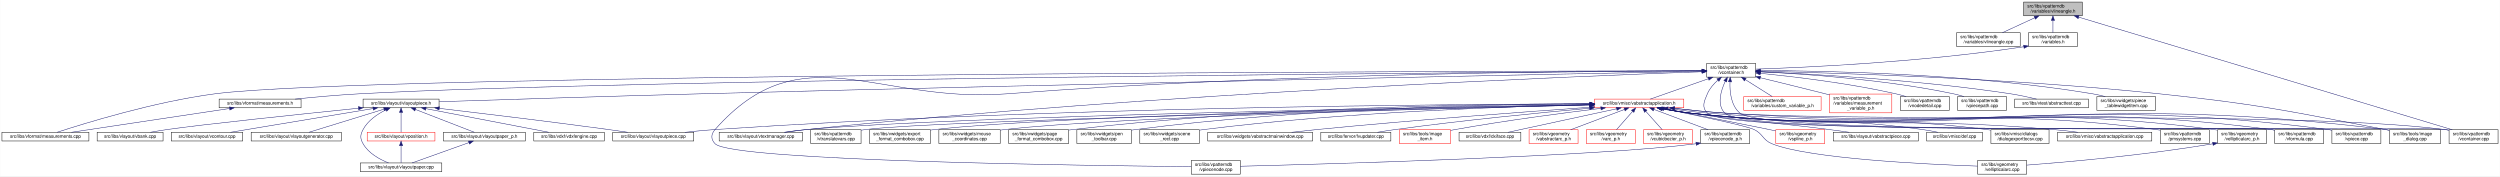
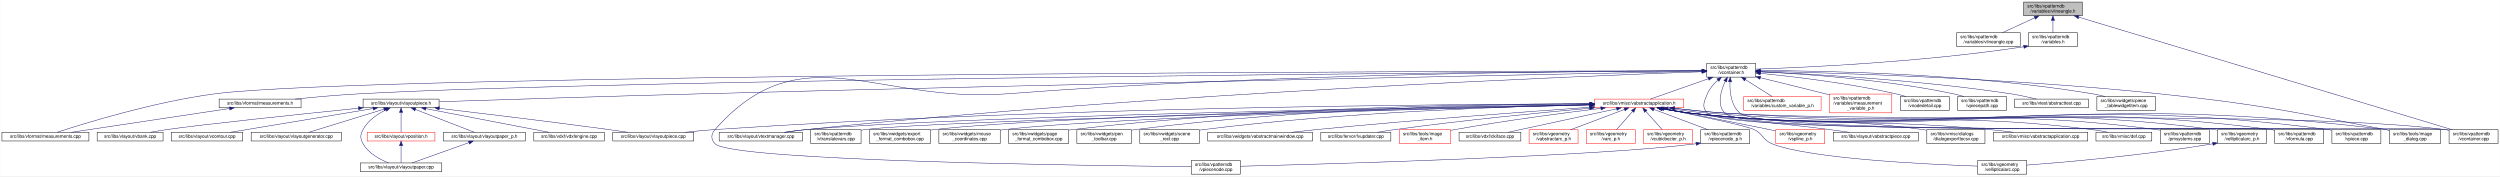
<svg xmlns="http://www.w3.org/2000/svg" xmlns:xlink="http://www.w3.org/1999/xlink" width="5462pt" height="385pt" viewBox="0.00 0.00 5461.50 385.00">
  <g id="graph0" class="graph" transform="scale(1 1) rotate(0) translate(4 381)">
    <polygon fill="white" stroke="transparent" points="-4,4 -4,-381 5457.5,-381 5457.5,4 -4,4" />
    <g id="node1" class="node">
      <g id="a_node1">
        <a xlink:title=" ">
          <polygon fill="#bfbfbf" stroke="black" points="4417,-346.5 4417,-376.5 4545,-376.5 4545,-346.5 4417,-346.5" />
          <text text-anchor="start" x="4425" y="-364.5" font-family="Helvetica,sans-Serif" font-size="10.00">src/libs/vpatterndb</text>
          <text text-anchor="middle" x="4481" y="-353.5" font-family="Helvetica,sans-Serif" font-size="10.00">/variables/vlineangle.h</text>
        </a>
      </g>
    </g>
    <g id="node2" class="node">
      <g id="a_node2">
        <a xlink:href="../../d6/d98/vlineangle_8cpp.html" target="_top" xlink:title=" ">
          <polygon fill="white" stroke="black" points="4270.5,-279.5 4270.5,-309.5 4409.5,-309.5 4409.5,-279.5 4270.5,-279.5" />
          <text text-anchor="start" x="4278.5" y="-297.5" font-family="Helvetica,sans-Serif" font-size="10.00">src/libs/vpatterndb</text>
          <text text-anchor="middle" x="4340" y="-286.5" font-family="Helvetica,sans-Serif" font-size="10.00">/variables/vlineangle.cpp</text>
        </a>
      </g>
    </g>
    <g id="edge1" class="edge">
      <path fill="none" stroke="midnightblue" d="M4441.15,-342.13C4418.75,-331.8 4391.22,-319.11 4370.54,-309.58" />
      <polygon fill="midnightblue" stroke="midnightblue" points="4439.86,-345.39 4450.41,-346.4 4442.79,-339.03 4439.86,-345.39" />
    </g>
    <g id="node3" class="node">
      <g id="a_node3">
        <a xlink:href="../../de/dca/variables_8h.html" target="_top" xlink:title=" ">
          <polygon fill="white" stroke="black" points="4427.5,-279.5 4427.5,-309.5 4534.5,-309.5 4534.5,-279.5 4427.5,-279.5" />
          <text text-anchor="start" x="4435.5" y="-297.5" font-family="Helvetica,sans-Serif" font-size="10.00">src/libs/vpatterndb</text>
          <text text-anchor="middle" x="4481" y="-286.5" font-family="Helvetica,sans-Serif" font-size="10.00">/variables.h</text>
        </a>
      </g>
    </g>
    <g id="edge2" class="edge">
      <path fill="none" stroke="midnightblue" d="M4481,-336.11C4481,-327.15 4481,-317.32 4481,-309.58" />
      <polygon fill="midnightblue" stroke="midnightblue" points="4477.5,-336.4 4481,-346.4 4484.5,-336.4 4477.5,-336.4" />
    </g>
    <g id="node34" class="node">
      <g id="a_node34">
        <a xlink:href="../../d6/d46/vcontainer_8cpp.html" target="_top" xlink:title=" ">
          <polygon fill="white" stroke="black" points="5346.5,-67.5 5346.5,-97.5 5453.5,-97.5 5453.5,-67.5 5346.5,-67.5" />
          <text text-anchor="start" x="5354.5" y="-85.5" font-family="Helvetica,sans-Serif" font-size="10.00">src/libs/vpatterndb</text>
          <text text-anchor="middle" x="5400" y="-74.5" font-family="Helvetica,sans-Serif" font-size="10.00">/vcontainer.cpp</text>
        </a>
      </g>
    </g>
    <g id="edge61" class="edge">
      <path fill="none" stroke="midnightblue" d="M4537.14,-343.58C4704.71,-293.07 5199.2,-144.02 5353.48,-97.52" />
      <polygon fill="midnightblue" stroke="midnightblue" points="4536.08,-340.24 4527.52,-346.48 4538.1,-346.94 4536.08,-340.24" />
    </g>
    <g id="node4" class="node">
      <g id="a_node4">
        <a xlink:href="../../d3/df7/vcontainer_8h.html" target="_top" xlink:title=" ">
          <polygon fill="white" stroke="black" points="3724.5,-212.5 3724.5,-242.5 3831.5,-242.5 3831.5,-212.5 3724.5,-212.5" />
          <text text-anchor="start" x="3732.5" y="-230.5" font-family="Helvetica,sans-Serif" font-size="10.00">src/libs/vpatterndb</text>
          <text text-anchor="middle" x="3778" y="-219.5" font-family="Helvetica,sans-Serif" font-size="10.00">/vcontainer.h</text>
        </a>
      </g>
    </g>
    <g id="edge3" class="edge">
      <path fill="none" stroke="midnightblue" d="M4417.12,-278.85C4195.23,-245.09 3940.9,-233.62 3831.92,-230" />
      <polygon fill="midnightblue" stroke="midnightblue" points="4416.91,-282.36 4427.33,-280.42 4417.98,-275.44 4416.91,-282.36" />
    </g>
    <g id="node5" class="node">
      <g id="a_node5">
        <a xlink:href="../../d2/d47/image__dialog_8cpp.html" target="_top" xlink:title=" ">
          <polygon fill="white" stroke="black" points="5216,-67.5 5216,-97.5 5328,-97.5 5328,-67.5 5216,-67.5" />
          <text text-anchor="start" x="5224" y="-85.5" font-family="Helvetica,sans-Serif" font-size="10.00">src/libs/tools/image</text>
          <text text-anchor="middle" x="5272" y="-74.5" font-family="Helvetica,sans-Serif" font-size="10.00">_dialog.cpp</text>
        </a>
      </g>
    </g>
    <g id="edge4" class="edge">
      <path fill="none" stroke="midnightblue" d="M3841.77,-225.32C3993.38,-222.03 4387.12,-210.58 4714,-176 4934.61,-152.66 4989.08,-139.5 5207,-98 5209.84,-97.46 5212.74,-96.89 5215.67,-96.29" />
      <polygon fill="midnightblue" stroke="midnightblue" points="3841.63,-221.83 3831.71,-225.54 3841.78,-228.82 3841.63,-221.83" />
    </g>
    <g id="node6" class="node">
      <g id="a_node6">
        <a xlink:href="../../dc/db7/measurements_8h.html" target="_top" xlink:title=" ">
          <polygon fill="white" stroke="black" points="474.5,-145.5 474.5,-164.5 653.5,-164.5 653.5,-145.5 474.5,-145.5" />
          <text text-anchor="middle" x="564" y="-152.5" font-family="Helvetica,sans-Serif" font-size="10.00">src/libs/vformat/measurements.h</text>
        </a>
      </g>
    </g>
    <g id="edge5" class="edge">
      <path fill="none" stroke="midnightblue" d="M3714.19,-226.08C3335.56,-223.5 1379.93,-208.78 780,-176 733.65,-173.47 681.87,-168.74 640.62,-164.51" />
      <polygon fill="midnightblue" stroke="midnightblue" points="3714.39,-229.58 3724.41,-226.15 3714.44,-222.58 3714.39,-229.58" />
    </g>
    <g id="node7" class="node">
      <g id="a_node7">
        <a xlink:href="../../d9/de3/measurements_8cpp.html" target="_top" xlink:title=" ">
          <polygon fill="white" stroke="black" points="0,-73 0,-92 190,-92 190,-73 0,-73" />
          <text text-anchor="middle" x="95" y="-80" font-family="Helvetica,sans-Serif" font-size="10.00">src/libs/vformat/measurements.cpp</text>
        </a>
      </g>
    </g>
    <g id="edge7" class="edge">
      <path fill="none" stroke="midnightblue" d="M3714.35,-226.41C3283.26,-225.68 798.19,-219.6 465,-176 333.04,-158.73 180.2,-111.56 120.62,-92.08" />
      <polygon fill="midnightblue" stroke="midnightblue" points="3714.44,-229.91 3724.45,-226.43 3714.45,-222.91 3714.44,-229.91" />
    </g>
    <g id="node8" class="node">
      <g id="a_node8">
        <a xlink:href="../../d6/de0/vlayoutpiece_8h.html" target="_top" xlink:title=" ">
          <polygon fill="white" stroke="black" points="789,-145.5 789,-164.5 955,-164.5 955,-145.5 789,-145.5" />
          <text text-anchor="middle" x="872" y="-152.5" font-family="Helvetica,sans-Serif" font-size="10.00">src/libs/vlayout/vlayoutpiece.h</text>
        </a>
      </g>
    </g>
    <g id="edge8" class="edge">
      <path fill="none" stroke="midnightblue" d="M3714.07,-225.26C3446.72,-220.03 2391.94,-198.99 1525,-176 1320.2,-170.57 1079.32,-162.85 955.23,-158.77" />
      <polygon fill="midnightblue" stroke="midnightblue" points="3714.29,-228.76 3724.36,-225.46 3714.43,-221.77 3714.29,-228.76" />
    </g>
    <g id="node17" class="node">
      <g id="a_node17">
        <a xlink:href="../../d8/d70/vtextmanager_8cpp.html" target="_top" xlink:title=" ">
          <polygon fill="white" stroke="black" points="1567,-73 1567,-92 1749,-92 1749,-73 1567,-73" />
          <text text-anchor="middle" x="1658" y="-80" font-family="Helvetica,sans-Serif" font-size="10.00">src/libs/vlayout/vtextmanager.cpp</text>
        </a>
      </g>
    </g>
    <g id="edge19" class="edge">
      <path fill="none" stroke="midnightblue" d="M3714.06,-224.31C3463.68,-215.33 2525.95,-177.97 1758,-98 1742.73,-96.41 1726.22,-94.21 1711.1,-92.01" />
      <polygon fill="midnightblue" stroke="midnightblue" points="3714.3,-227.82 3724.42,-224.68 3714.55,-220.82 3714.3,-227.82" />
    </g>
    <g id="node18" class="node">
      <g id="a_node18">
        <a xlink:href="../../d5/d74/vabstractapplication_8h.html" target="_top" xlink:title=" ">
          <polygon fill="white" stroke="red" points="3479.5,-145.5 3479.5,-164.5 3674.5,-164.5 3674.5,-145.5 3479.5,-145.5" />
          <text text-anchor="middle" x="3577" y="-152.5" font-family="Helvetica,sans-Serif" font-size="10.00">src/libs/vmisc/vabstractapplication.h</text>
        </a>
      </g>
    </g>
    <g id="edge20" class="edge">
      <path fill="none" stroke="midnightblue" d="M3728.14,-209.01C3687.77,-194.85 3632.63,-175.51 3601.33,-164.53" />
      <polygon fill="midnightblue" stroke="midnightblue" points="3727.21,-212.4 3737.81,-212.4 3729.53,-205.79 3727.21,-212.4" />
    </g>
    <g id="node33" class="node">
      <g id="a_node33">
        <a xlink:href="../../db/d11/vformula_8cpp.html" target="_top" xlink:title=" ">
          <polygon fill="white" stroke="black" points="4965.5,-67.5 4965.5,-97.5 5072.5,-97.5 5072.5,-67.5 4965.5,-67.5" />
          <text text-anchor="start" x="4973.5" y="-85.5" font-family="Helvetica,sans-Serif" font-size="10.00">src/libs/vpatterndb</text>
          <text text-anchor="middle" x="5019" y="-74.5" font-family="Helvetica,sans-Serif" font-size="10.00">/vformula.cpp</text>
        </a>
      </g>
    </g>
    <g id="edge53" class="edge">
      <path fill="none" stroke="midnightblue" d="M3748.79,-205.76C3739.73,-197.63 3730.85,-187.48 3726,-176 3718.73,-158.81 3713,-147.39 3726,-134 3773.67,-84.92 4889.15,-106.83 4957,-98 4959.74,-97.64 4962.54,-97.22 4965.35,-96.74" />
      <polygon fill="midnightblue" stroke="midnightblue" points="3746.79,-208.65 3756.7,-212.38 3751.28,-203.28 3746.79,-208.65" />
    </g>
    <g id="edge54" class="edge">
      <path fill="none" stroke="midnightblue" d="M3775.43,-202.21C3774.65,-180.7 3777.52,-150.27 3797,-134 3862.69,-79.14 5252.09,-108.65 5337,-98 5340.01,-97.62 5343.08,-97.16 5346.17,-96.64" />
      <polygon fill="midnightblue" stroke="midnightblue" points="3771.94,-202.48 3776.07,-212.23 3778.92,-202.03 3771.94,-202.48" />
    </g>
    <g id="node35" class="node">
      <g id="a_node35">
        <a xlink:href="../../df/d7a/vpiece_8cpp.html" target="_top" xlink:title=" ">
          <polygon fill="white" stroke="black" points="5090.5,-67.5 5090.5,-97.5 5197.5,-97.5 5197.5,-67.5 5090.5,-67.5" />
          <text text-anchor="start" x="5098.5" y="-85.5" font-family="Helvetica,sans-Serif" font-size="10.00">src/libs/vpatterndb</text>
          <text text-anchor="middle" x="5144" y="-74.5" font-family="Helvetica,sans-Serif" font-size="10.00">/vpiece.cpp</text>
        </a>
      </g>
    </g>
-     <g id="edge56" class="edge">
+     <g id="edge57" class="edge">
      <path fill="none" stroke="midnightblue" d="M3765.06,-203.25C3755.32,-182.3 3746.4,-152.09 3764,-134 3815.08,-81.5 5009.35,-107.39 5082,-98 5084.74,-97.65 5087.54,-97.22 5090.35,-96.75" />
      <polygon fill="midnightblue" stroke="midnightblue" points="3762.04,-205.04 3769.64,-212.42 3768.3,-201.91 3762.04,-205.04" />
    </g>
    <g id="node37" class="node">
      <g id="a_node37">
        <a xlink:href="../../d8/dba/vpiecenode_8cpp.html" target="_top" xlink:title=" ">
          <polygon fill="white" stroke="black" points="2598.5,-0.5 2598.5,-30.5 2705.5,-30.5 2705.5,-0.5 2598.5,-0.5" />
          <text text-anchor="start" x="2606.5" y="-18.5" font-family="Helvetica,sans-Serif" font-size="10.00">src/libs/vpatterndb</text>
          <text text-anchor="middle" x="2652" y="-7.5" font-family="Helvetica,sans-Serif" font-size="10.00">/vpiecenode.cpp</text>
        </a>
      </g>
    </g>
-     <g id="edge57" class="edge">
+     <g id="edge56" class="edge">
      <path fill="none" stroke="midnightblue" d="M3714.12,-226.52C3499.39,-226.15 2784.04,-221.37 2195,-176 1910.62,-154.1 1747.03,-311.59 1558,-98 1548.87,-87.68 1548.48,-76.96 1558,-67 1594.27,-29.01 2383.23,-18.98 2598.28,-16.94" />
      <polygon fill="midnightblue" stroke="midnightblue" points="3714.26,-230.02 3724.26,-226.54 3714.27,-223.02 3714.26,-230.02" />
    </g>
    <g id="node45" class="node">
      <g id="a_node45">
        <a xlink:href="../../d3/d02/custom__variable__p_8h.html" target="_top" xlink:title=" ">
          <polygon fill="white" stroke="red" points="3805.5,-140 3805.5,-170 3974.5,-170 3974.5,-140 3805.5,-140" />
          <text text-anchor="start" x="3813.5" y="-158" font-family="Helvetica,sans-Serif" font-size="10.00">src/libs/vpatterndb</text>
          <text text-anchor="middle" x="3890" y="-147" font-family="Helvetica,sans-Serif" font-size="10.00">/variables/custom_variable_p.h</text>
        </a>
      </g>
    </g>
    <g id="edge51" class="edge">
      <path fill="none" stroke="midnightblue" d="M3809.1,-206.92C3827.69,-195.22 3850.87,-180.63 3867.64,-170.07" />
      <polygon fill="midnightblue" stroke="midnightblue" points="3806.99,-204.11 3800.4,-212.4 3810.72,-210.04 3806.99,-204.11" />
    </g>
    <g id="node46" class="node">
      <g id="a_node46">
        <a xlink:href="../../d7/d8a/measurement__variable__p_8h.html" target="_top" xlink:title=" ">
          <polygon fill="white" stroke="red" points="3993,-134.5 3993,-175.5 4129,-175.5 4129,-134.5 3993,-134.5" />
          <text text-anchor="start" x="4001" y="-163.5" font-family="Helvetica,sans-Serif" font-size="10.00">src/libs/vpatterndb</text>
          <text text-anchor="start" x="4001" y="-152.5" font-family="Helvetica,sans-Serif" font-size="10.00">/variables/measurement</text>
          <text text-anchor="middle" x="4061" y="-141.5" font-family="Helvetica,sans-Serif" font-size="10.00">_variable_p.h</text>
        </a>
      </g>
    </g>
    <g id="edge52" class="edge">
      <path fill="none" stroke="midnightblue" d="M3841.63,-211.14C3882.37,-201.25 3936.34,-188.03 3984,-176 3986.95,-175.26 3989.95,-174.49 3992.99,-173.72" />
      <polygon fill="midnightblue" stroke="midnightblue" points="3840.73,-207.76 3831.83,-213.52 3842.38,-214.56 3840.73,-207.76" />
    </g>
    <g id="node47" class="node">
      <g id="a_node47">
        <a xlink:href="../../d6/d91/vnodedetail_8cpp.html" target="_top" xlink:title=" ">
          <polygon fill="white" stroke="black" points="4147.5,-140 4147.5,-170 4254.5,-170 4254.5,-140 4147.5,-140" />
          <text text-anchor="start" x="4155.5" y="-158" font-family="Helvetica,sans-Serif" font-size="10.00">src/libs/vpatterndb</text>
          <text text-anchor="middle" x="4201" y="-147" font-family="Helvetica,sans-Serif" font-size="10.00">/vnodedetail.cpp</text>
        </a>
      </g>
    </g>
    <g id="edge55" class="edge">
      <path fill="none" stroke="midnightblue" d="M3841.9,-220.81C3914.33,-213.61 4035.64,-199.25 4138,-176 4145.27,-174.35 4152.92,-172.24 4160.27,-170.03" />
      <polygon fill="midnightblue" stroke="midnightblue" points="3841.19,-217.36 3831.57,-221.82 3841.87,-224.33 3841.19,-217.36" />
    </g>
    <g id="node48" class="node">
      <g id="a_node48">
        <a xlink:href="../../da/de1/vpiecepath_8cpp.html" target="_top" xlink:title=" ">
          <polygon fill="white" stroke="black" points="4272.5,-140 4272.5,-170 4379.5,-170 4379.5,-140 4272.5,-140" />
          <text text-anchor="start" x="4280.5" y="-158" font-family="Helvetica,sans-Serif" font-size="10.00">src/libs/vpatterndb</text>
          <text text-anchor="middle" x="4326" y="-147" font-family="Helvetica,sans-Serif" font-size="10.00">/vpiecepath.cpp</text>
        </a>
      </g>
    </g>
    <g id="edge58" class="edge">
      <path fill="none" stroke="midnightblue" d="M3841.94,-224.1C3935.49,-219.64 4114.79,-207.46 4264,-176 4271.41,-174.44 4279.2,-172.32 4286.64,-170.05" />
      <polygon fill="midnightblue" stroke="midnightblue" points="3841.61,-220.61 3831.78,-224.57 3841.93,-227.61 3841.61,-220.61" />
    </g>
    <g id="node49" class="node">
      <g id="a_node49">
        <a xlink:href="../../d1/d3a/abstracttest_8cpp.html" target="_top" xlink:title=" ">
          <polygon fill="white" stroke="black" points="4397.5,-145.5 4397.5,-164.5 4558.5,-164.5 4558.5,-145.5 4397.5,-145.5" />
          <text text-anchor="middle" x="4478" y="-152.5" font-family="Helvetica,sans-Serif" font-size="10.00">src/libs/vtest/abstracttest.cpp</text>
        </a>
      </g>
    </g>
    <g id="edge59" class="edge">
      <path fill="none" stroke="midnightblue" d="M3841.9,-224.13C3953.47,-219.36 4190.81,-206.31 4389,-176 4407.79,-173.13 4428.52,-168.55 4445.24,-164.5" />
      <polygon fill="midnightblue" stroke="midnightblue" points="3841.67,-220.64 3831.82,-224.56 3841.96,-227.64 3841.67,-220.64" />
    </g>
    <g id="node50" class="node">
      <g id="a_node50">
        <a xlink:href="../../da/db4/piece__tablewidgetitem_8cpp.html" target="_top" xlink:title=" ">
          <polygon fill="white" stroke="black" points="4577,-140 4577,-170 4705,-170 4705,-140 4577,-140" />
          <text text-anchor="start" x="4585" y="-158" font-family="Helvetica,sans-Serif" font-size="10.00">src/libs/vwidgets/piece</text>
          <text text-anchor="middle" x="4641" y="-147" font-family="Helvetica,sans-Serif" font-size="10.00">_tablewidgetitem.cpp</text>
        </a>
      </g>
    </g>
    <g id="edge60" class="edge">
      <path fill="none" stroke="midnightblue" d="M3841.76,-226.8C3976.71,-226.49 4300.81,-220.66 4568,-176 4576.94,-174.51 4586.37,-172.36 4595.37,-170.03" />
      <polygon fill="midnightblue" stroke="midnightblue" points="3841.59,-223.3 3831.6,-226.82 3841.6,-230.3 3841.59,-223.3" />
    </g>
    <g id="edge6" class="edge">
      <path fill="none" stroke="midnightblue" d="M497.33,-143.98C404.73,-130.06 238.78,-105.11 151.77,-92.03" />
      <polygon fill="midnightblue" stroke="midnightblue" points="497.02,-147.47 507.43,-145.5 498.06,-140.55 497.02,-147.47" />
    </g>
    <g id="node9" class="node">
      <g id="a_node9">
        <a xlink:href="../../dd/d66/vdxfengine_8cpp.html" target="_top" xlink:title=" ">
          <polygon fill="white" stroke="black" points="1162,-73 1162,-92 1316,-92 1316,-73 1162,-73" />
          <text text-anchor="middle" x="1239" y="-80" font-family="Helvetica,sans-Serif" font-size="10.00">src/libs/vdxf/vdxfengine.cpp</text>
        </a>
      </g>
    </g>
    <g id="edge9" class="edge">
      <path fill="none" stroke="midnightblue" d="M926.17,-143.59C998.99,-129.6 1127.11,-104.99 1194.57,-92.03" />
      <polygon fill="midnightblue" stroke="midnightblue" points="925.43,-140.17 916.27,-145.5 926.75,-147.05 925.43,-140.17" />
    </g>
    <g id="node10" class="node">
      <g id="a_node10">
        <a xlink:href="../../de/da8/vbank_8cpp.html" target="_top" xlink:title=" ">
          <polygon fill="white" stroke="black" points="208,-73 208,-92 352,-92 352,-73 208,-73" />
          <text text-anchor="middle" x="280" y="-80" font-family="Helvetica,sans-Serif" font-size="10.00">src/libs/vlayout/vbank.cpp</text>
        </a>
      </g>
    </g>
    <g id="edge10" class="edge">
      <path fill="none" stroke="midnightblue" d="M778.69,-144.54C653.88,-131.76 439.24,-109.28 361,-98 349.12,-96.29 336.32,-94.14 324.48,-92.02" />
      <polygon fill="midnightblue" stroke="midnightblue" points="778.69,-148.06 788.99,-145.6 779.4,-141.1 778.69,-148.06" />
    </g>
    <g id="node11" class="node">
      <g id="a_node11">
        <a xlink:href="../../df/d5d/vcontour_8cpp.html" target="_top" xlink:title=" ">
          <polygon fill="white" stroke="black" points="370,-73 370,-92 526,-92 526,-73 370,-73" />
          <text text-anchor="middle" x="448" y="-80" font-family="Helvetica,sans-Serif" font-size="10.00">src/libs/vlayout/vcontour.cpp</text>
        </a>
      </g>
    </g>
    <g id="edge11" class="edge">
      <path fill="none" stroke="midnightblue" d="M810.96,-143.85C727.1,-129.91 577.75,-105.07 499.33,-92.03" />
      <polygon fill="midnightblue" stroke="midnightblue" points="810.42,-147.31 820.86,-145.5 811.57,-140.4 810.42,-147.31" />
    </g>
    <g id="node12" class="node">
      <g id="a_node12">
        <a xlink:href="../../d3/d39/vlayoutgenerator_8cpp.html" target="_top" xlink:title=" ">
          <polygon fill="white" stroke="black" points="544.5,-73 544.5,-92 741.5,-92 741.5,-73 544.5,-73" />
          <text text-anchor="middle" x="643" y="-80" font-family="Helvetica,sans-Serif" font-size="10.00">src/libs/vlayout/vlayoutgenerator.cpp</text>
        </a>
      </g>
    </g>
    <g id="edge12" class="edge">
      <path fill="none" stroke="midnightblue" d="M834.79,-142.55C788.86,-128.4 711.78,-104.68 670.72,-92.03" />
      <polygon fill="midnightblue" stroke="midnightblue" points="833.79,-145.9 844.38,-145.5 835.85,-139.21 833.79,-145.9" />
    </g>
    <g id="node13" class="node">
      <g id="a_node13">
        <a xlink:href="../../d2/d2d/vlayoutpaper__p_8h.html" target="_top" xlink:title=" ">
          <polygon fill="white" stroke="black" points="964.5,-73 964.5,-92 1143.5,-92 1143.5,-73 964.5,-73" />
          <text text-anchor="middle" x="1054" y="-80" font-family="Helvetica,sans-Serif" font-size="10.00">src/libs/vlayout/vlayoutpaper_p.h</text>
        </a>
      </g>
    </g>
    <g id="edge13" class="edge">
      <path fill="none" stroke="midnightblue" d="M903.66,-141.74C940.38,-127.51 999.95,-104.44 1031.97,-92.03" />
      <polygon fill="midnightblue" stroke="midnightblue" points="902.01,-138.62 893.95,-145.5 904.54,-145.15 902.01,-138.62" />
    </g>
    <g id="node14" class="node">
      <g id="a_node14">
        <a xlink:href="../../d1/dd1/vlayoutpaper_8cpp.html" target="_top" xlink:title=" ">
          <polygon fill="white" stroke="black" points="783,-6 783,-25 961,-25 961,-6 783,-6" />
          <text text-anchor="middle" x="872" y="-13" font-family="Helvetica,sans-Serif" font-size="10.00">src/libs/vlayout/vlayoutpaper.cpp</text>
        </a>
      </g>
    </g>
    <g id="edge15" class="edge">
      <path fill="none" stroke="midnightblue" d="M838.94,-141.04C820.66,-131.96 799.56,-117.87 789,-98 782.53,-85.83 782.25,-79.01 789,-67 800.82,-45.97 825.33,-32.68 844.67,-25.04" />
      <polygon fill="midnightblue" stroke="midnightblue" points="837.63,-144.29 848.18,-145.33 840.59,-137.94 837.63,-144.29" />
    </g>
    <g id="node15" class="node">
      <g id="a_node15">
        <a xlink:href="../../db/d5c/vposition_8h.html" target="_top" xlink:title=" ">
          <polygon fill="white" stroke="red" points="798,-73 798,-92 946,-92 946,-73 798,-73" />
          <text text-anchor="middle" x="872" y="-80" font-family="Helvetica,sans-Serif" font-size="10.00">src/libs/vlayout/vposition.h</text>
        </a>
      </g>
    </g>
    <g id="edge16" class="edge">
      <path fill="none" stroke="midnightblue" d="M872,-134.94C872,-121.03 872,-102.82 872,-92.22" />
      <polygon fill="midnightblue" stroke="midnightblue" points="868.5,-135.36 872,-145.36 875.5,-135.36 868.5,-135.36" />
    </g>
    <g id="node16" class="node">
      <g id="a_node16">
        <a xlink:href="../../dd/d70/vlayoutpiece_8cpp.html" target="_top" xlink:title=" ">
          <polygon fill="white" stroke="black" points="1334.5,-73 1334.5,-92 1511.5,-92 1511.5,-73 1334.5,-73" />
          <text text-anchor="middle" x="1423" y="-80" font-family="Helvetica,sans-Serif" font-size="10.00">src/libs/vlayout/vlayoutpiece.cpp</text>
        </a>
      </g>
    </g>
    <g id="edge18" class="edge">
      <path fill="none" stroke="midnightblue" d="M955.41,-144.29C1046.35,-133.57 1196.14,-115.49 1325,-98 1338.63,-96.15 1353.32,-94.04 1367.06,-92.01" />
      <polygon fill="midnightblue" stroke="midnightblue" points="954.95,-140.82 945.43,-145.47 955.77,-147.78 954.95,-140.82" />
    </g>
    <g id="edge14" class="edge">
      <path fill="none" stroke="midnightblue" d="M1020.22,-69.44C984.12,-56.54 927.79,-36.42 895.98,-25.06" />
      <polygon fill="midnightblue" stroke="midnightblue" points="1019.24,-72.8 1029.83,-72.87 1021.59,-66.21 1019.24,-72.8" />
    </g>
    <g id="edge17" class="edge">
      <path fill="none" stroke="midnightblue" d="M872,-62.54C872,-50.17 872,-34.62 872,-25.13" />
      <polygon fill="midnightblue" stroke="midnightblue" points="868.5,-62.73 872,-72.73 875.5,-62.73 868.5,-62.73" />
    </g>
    <g id="edge23" class="edge">
      <path fill="none" stroke="midnightblue" d="M3654.2,-144.31C3687.87,-140.46 3727.83,-136.38 3764,-134 4404.15,-91.85 4570.25,-176.21 5207,-98 5209.87,-97.65 5212.8,-97.23 5215.75,-96.75" />
      <polygon fill="midnightblue" stroke="midnightblue" points="3653.49,-140.87 3643.96,-145.5 3654.3,-147.82 3653.49,-140.87" />
    </g>
    <g id="edge33" class="edge">
      <path fill="none" stroke="midnightblue" d="M3469.37,-154.01C3167.5,-153.41 2287.27,-147.2 1558,-98 1536.6,-96.56 1513.35,-94.31 1492.28,-92.01" />
      <polygon fill="midnightblue" stroke="midnightblue" points="3469.42,-157.51 3479.43,-154.03 3469.44,-150.51 3469.42,-157.51" />
    </g>
    <g id="edge34" class="edge">
      <path fill="none" stroke="midnightblue" d="M3469.4,-152.29C3131.39,-146.66 2093.45,-127.39 1758,-98 1742.01,-96.6 1724.67,-94.35 1709,-92.03" />
      <polygon fill="midnightblue" stroke="midnightblue" points="3469.38,-155.79 3479.44,-152.46 3469.5,-148.79 3469.38,-155.79" />
    </g>
    <g id="node19" class="node">
      <g id="a_node19">
        <a xlink:href="../../d4/d90/fvupdater_8cpp.html" target="_top" xlink:title=" ">
          <polygon fill="white" stroke="black" points="2881.5,-73 2881.5,-92 3034.5,-92 3034.5,-73 2881.5,-73" />
          <text text-anchor="middle" x="2958" y="-80" font-family="Helvetica,sans-Serif" font-size="10.00">src/libs/fervor/fvupdater.cpp</text>
        </a>
      </g>
    </g>
    <g id="edge21" class="edge">
      <path fill="none" stroke="midnightblue" d="M3468.79,-144.62C3360.94,-134.81 3190.68,-118.05 3044,-98 3031.4,-96.28 3017.81,-94.12 3005.23,-92.01" />
      <polygon fill="midnightblue" stroke="midnightblue" points="3468.76,-148.14 3479.03,-145.55 3469.39,-141.16 3468.76,-148.14" />
    </g>
    <g id="node20" class="node">
      <g id="a_node20">
        <a xlink:href="../../d1/d8d/image__item_8h.html" target="_top" xlink:title=" ">
          <polygon fill="white" stroke="red" points="3053,-67.5 3053,-97.5 3165,-97.5 3165,-67.5 3053,-67.5" />
          <text text-anchor="start" x="3061" y="-85.5" font-family="Helvetica,sans-Serif" font-size="10.00">src/libs/tools/image</text>
          <text text-anchor="middle" x="3109" y="-74.5" font-family="Helvetica,sans-Serif" font-size="10.00">_item.h</text>
        </a>
      </g>
    </g>
    <g id="edge22" class="edge">
      <path fill="none" stroke="midnightblue" d="M3493.17,-144.25C3411.64,-134.32 3284.42,-117.61 3175,-98 3171.77,-97.42 3168.45,-96.79 3165.11,-96.14" />
      <polygon fill="midnightblue" stroke="midnightblue" points="3493.02,-147.76 3503.37,-145.49 3493.87,-140.81 3493.02,-147.76" />
    </g>
    <g id="node21" class="node">
      <g id="a_node21">
        <a xlink:href="../../d9/dc8/dxiface_8cpp.html" target="_top" xlink:title=" ">
          <polygon fill="white" stroke="black" points="3183.5,-73 3183.5,-92 3318.5,-92 3318.5,-73 3183.5,-73" />
          <text text-anchor="middle" x="3251" y="-80" font-family="Helvetica,sans-Serif" font-size="10.00">src/libs/vdxf/dxiface.cpp</text>
        </a>
      </g>
    </g>
    <g id="edge24" class="edge">
      <path fill="none" stroke="midnightblue" d="M3527.69,-143.34C3462.8,-129.3 3350.02,-104.91 3290.46,-92.03" />
      <polygon fill="midnightblue" stroke="midnightblue" points="3527.16,-146.8 3537.68,-145.5 3528.64,-139.96 3527.16,-146.8" />
    </g>
    <g id="node22" class="node">
      <g id="a_node22">
        <a xlink:href="../../da/d75/vabstractarc__p_8h.html" target="_top" xlink:title=" ">
          <polygon fill="white" stroke="red" points="3336.5,-67.5 3336.5,-97.5 3443.5,-97.5 3443.5,-67.5 3336.5,-67.5" />
          <text text-anchor="start" x="3344.5" y="-85.5" font-family="Helvetica,sans-Serif" font-size="10.00">src/libs/vgeometry</text>
          <text text-anchor="middle" x="3390" y="-74.5" font-family="Helvetica,sans-Serif" font-size="10.00">/vabstractarc_p.h</text>
        </a>
      </g>
    </g>
    <g id="edge25" class="edge">
      <path fill="none" stroke="midnightblue" d="M3544.91,-141.9C3512.22,-129.58 3461.56,-110.48 3427.15,-97.51" />
      <polygon fill="midnightblue" stroke="midnightblue" points="3543.85,-145.24 3554.44,-145.5 3546.32,-138.69 3543.85,-145.24" />
    </g>
    <g id="node23" class="node">
      <g id="a_node23">
        <a xlink:href="../../dc/da3/varc__p_8h.html" target="_top" xlink:title=" ">
          <polygon fill="white" stroke="red" points="3461.5,-67.5 3461.5,-97.5 3568.5,-97.5 3568.5,-67.5 3461.5,-67.5" />
          <text text-anchor="start" x="3469.5" y="-85.5" font-family="Helvetica,sans-Serif" font-size="10.00">src/libs/vgeometry</text>
          <text text-anchor="middle" x="3515" y="-74.5" font-family="Helvetica,sans-Serif" font-size="10.00">/varc_p.h</text>
        </a>
      </g>
    </g>
    <g id="edge26" class="edge">
      <path fill="none" stroke="midnightblue" d="M3562.7,-137.74C3552.02,-125.6 3537.57,-109.16 3527.38,-97.58" />
      <polygon fill="midnightblue" stroke="midnightblue" points="3560.17,-140.16 3569.4,-145.36 3565.42,-135.53 3560.17,-140.16" />
    </g>
    <g id="node24" class="node">
      <g id="a_node24">
        <a xlink:href="../../d5/d8e/vcubicbezier__p_8h.html" target="_top" xlink:title=" ">
          <polygon fill="white" stroke="red" points="3586.5,-67.5 3586.5,-97.5 3693.5,-97.5 3693.5,-67.5 3586.5,-67.5" />
          <text text-anchor="start" x="3594.5" y="-85.5" font-family="Helvetica,sans-Serif" font-size="10.00">src/libs/vgeometry</text>
          <text text-anchor="middle" x="3640" y="-74.5" font-family="Helvetica,sans-Serif" font-size="10.00">/vcubicbezier_p.h</text>
        </a>
      </g>
    </g>
    <g id="edge27" class="edge">
      <path fill="none" stroke="midnightblue" d="M3591.53,-137.74C3602.38,-125.6 3617.07,-109.16 3627.42,-97.58" />
      <polygon fill="midnightblue" stroke="midnightblue" points="3588.78,-135.57 3584.73,-145.36 3594,-140.23 3588.78,-135.57" />
    </g>
    <g id="node25" class="node">
      <g id="a_node25">
        <a xlink:href="../../df/dde/vellipticalarc__p_8h.html" target="_top" xlink:title=" ">
          <polygon fill="white" stroke="black" points="4840.5,-67.5 4840.5,-97.5 4947.5,-97.5 4947.5,-67.5 4840.5,-67.5" />
          <text text-anchor="start" x="4848.5" y="-85.5" font-family="Helvetica,sans-Serif" font-size="10.00">src/libs/vgeometry</text>
          <text text-anchor="middle" x="4894" y="-74.5" font-family="Helvetica,sans-Serif" font-size="10.00">/vellipticalarc_p.h</text>
        </a>
      </g>
    </g>
    <g id="edge28" class="edge">
      <path fill="none" stroke="midnightblue" d="M3626.36,-143.5C3645.52,-139.85 3667.7,-136.14 3688,-134 4193.9,-80.75 4327.64,-164.25 4832,-98 4834.74,-97.64 4837.54,-97.21 4840.35,-96.73" />
      <polygon fill="midnightblue" stroke="midnightblue" points="3625.5,-140.1 3616.36,-145.46 3626.84,-146.98 3625.5,-140.1" />
    </g>
    <g id="node26" class="node">
      <g id="a_node26">
        <a xlink:href="../../d6/dfb/vellipticalarc_8cpp.html" target="_top" xlink:title=" ">
          <polygon fill="white" stroke="black" points="4316.5,-0.5 4316.5,-30.5 4423.5,-30.5 4423.5,-0.5 4316.5,-0.5" />
          <text text-anchor="start" x="4324.5" y="-18.5" font-family="Helvetica,sans-Serif" font-size="10.00">src/libs/vgeometry</text>
          <text text-anchor="middle" x="4370" y="-7.5" font-family="Helvetica,sans-Serif" font-size="10.00">/vellipticalarc.cpp</text>
        </a>
      </g>
    </g>
    <g id="edge30" class="edge">
      <path fill="none" stroke="midnightblue" d="M3630.34,-143.43C3698.63,-129.69 3810.3,-106.45 3828,-98 3847.98,-88.46 3846.49,-75.33 3867,-67 3947.4,-34.34 4203.73,-22.01 4316.21,-18.08" />
      <polygon fill="midnightblue" stroke="midnightblue" points="3629.3,-140.07 3620.18,-145.47 3630.68,-146.93 3629.3,-140.07" />
    </g>
    <g id="node27" class="node">
      <g id="a_node27">
        <a xlink:href="../../d1/d76/vspline__p_8h.html" target="_top" xlink:title=" ">
          <polygon fill="white" stroke="red" points="3875.5,-67.5 3875.5,-97.5 3982.5,-97.5 3982.5,-67.5 3875.5,-67.5" />
          <text text-anchor="start" x="3883.5" y="-85.5" font-family="Helvetica,sans-Serif" font-size="10.00">src/libs/vgeometry</text>
          <text text-anchor="middle" x="3929" y="-74.5" font-family="Helvetica,sans-Serif" font-size="10.00">/vspline_p.h</text>
        </a>
      </g>
    </g>
    <g id="edge31" class="edge">
      <path fill="none" stroke="midnightblue" d="M3631.22,-143.57C3688.41,-132.5 3781.12,-114.39 3861,-98 3865.61,-97.05 3870.4,-96.06 3875.19,-95.05" />
      <polygon fill="midnightblue" stroke="midnightblue" points="3630.47,-140.15 3621.32,-145.48 3631.8,-147.02 3630.47,-140.15" />
    </g>
    <g id="node28" class="node">
      <g id="a_node28">
        <a xlink:href="../../d9/d15/vabstractpiece_8cpp.html" target="_top" xlink:title=" ">
          <polygon fill="white" stroke="black" points="4001,-73 4001,-92 4187,-92 4187,-73 4001,-73" />
          <text text-anchor="middle" x="4094" y="-80" font-family="Helvetica,sans-Serif" font-size="10.00">src/libs/vlayout/vabstractpiece.cpp</text>
        </a>
      </g>
    </g>
    <g id="edge32" class="edge">
      <path fill="none" stroke="midnightblue" d="M3631,-143.59C3649.08,-140.29 3669.38,-136.78 3688,-134 3822.57,-113.93 3857.08,-115.58 3992,-98 4006.19,-96.15 4021.47,-94.04 4035.78,-92.02" />
      <polygon fill="midnightblue" stroke="midnightblue" points="3630.12,-140.2 3620.92,-145.46 3631.39,-147.08 3630.12,-140.2" />
    </g>
    <g id="node29" class="node">
      <g id="a_node29">
-         <a xlink:href="../../d6/d0b/def_8cpp.html" target="_top" xlink:title=" ">
-           <polygon fill="white" stroke="black" points="4205,-73 4205,-92 4327,-92 4327,-73 4205,-73" />
-           <text text-anchor="middle" x="4266" y="-80" font-family="Helvetica,sans-Serif" font-size="10.00">src/libs/vmisc/def.cpp</text>
+         <a xlink:href="../../db/d65/dialogexporttocsv_8cpp.html" target="_top" xlink:title=" ">
+           <polygon fill="white" stroke="black" points="4205.5,-67.5 4205.5,-97.5 4332.5,-97.5 4332.5,-67.5 4205.5,-67.5" />
+           <text text-anchor="start" x="4213.5" y="-85.5" font-family="Helvetica,sans-Serif" font-size="10.00">src/libs/vmisc/dialogs</text>
+           <text text-anchor="middle" x="4269" y="-74.5" font-family="Helvetica,sans-Serif" font-size="10.00">/dialogexporttocsv.cpp</text>
        </a>
      </g>
    </g>
    <g id="edge35" class="edge">
-       <path fill="none" stroke="midnightblue" d="M3628.05,-143.61C3646.83,-140.11 3668.32,-136.46 3688,-134 3912.59,-105.89 3971.79,-129.02 4196,-98 4206.94,-96.49 4218.74,-94.27 4229.47,-92.03" />
+       <path fill="none" stroke="midnightblue" d="M3628.05,-143.61C3646.83,-140.11 3668.32,-136.46 3688,-134 3912.59,-105.89 3971.67,-128.11 4196,-98 4199.07,-97.59 4202.21,-97.12 4205.38,-96.63" />
      <polygon fill="midnightblue" stroke="midnightblue" points="3627.39,-140.18 3618.22,-145.48 3628.69,-147.06 3627.39,-140.18" />
    </g>
    <g id="node30" class="node">
      <g id="a_node30">
-         <a xlink:href="../../db/d65/dialogexporttocsv_8cpp.html" target="_top" xlink:title=" ">
-           <polygon fill="white" stroke="black" points="4345.5,-67.5 4345.5,-97.5 4472.5,-97.5 4472.5,-67.5 4345.5,-67.5" />
-           <text text-anchor="start" x="4353.5" y="-85.5" font-family="Helvetica,sans-Serif" font-size="10.00">src/libs/vmisc/dialogs</text>
-           <text text-anchor="middle" x="4409" y="-74.5" font-family="Helvetica,sans-Serif" font-size="10.00">/dialogexporttocsv.cpp</text>
+         <a xlink:href="../../d0/df6/vabstractapplication_8cpp.html" target="_top" xlink:title=" ">
+           <polygon fill="white" stroke="black" points="4351,-73 4351,-92 4557,-92 4557,-73 4351,-73" />
+           <text text-anchor="middle" x="4454" y="-80" font-family="Helvetica,sans-Serif" font-size="10.00">src/libs/vmisc/vabstractapplication.cpp</text>
        </a>
      </g>
    </g>
    <g id="edge36" class="edge">
-       <path fill="none" stroke="midnightblue" d="M3627.33,-143.58C3646.27,-140.02 3668.05,-136.34 3688,-134 3974.48,-100.36 4049.83,-134.19 4336,-98 4339.08,-97.61 4342.22,-97.17 4345.38,-96.68" />
-       <polygon fill="midnightblue" stroke="midnightblue" points="3626.58,-140.16 3617.42,-145.49 3627.9,-147.04 3626.58,-140.16" />
+       <path fill="none" stroke="midnightblue" d="M3627.33,-143.58C3646.27,-140.01 3668.05,-136.34 3688,-134 3977.13,-100.13 4052.12,-124.71 4342,-98 4359.08,-96.43 4377.57,-94.23 4394.51,-92.03" />
+       <polygon fill="midnightblue" stroke="midnightblue" points="3626.58,-140.16 3617.42,-145.48 3627.9,-147.03 3626.58,-140.16" />
    </g>
    <g id="node31" class="node">
      <g id="a_node31">
-         <a xlink:href="../../d0/df6/vabstractapplication_8cpp.html" target="_top" xlink:title=" ">
-           <polygon fill="white" stroke="black" points="4491,-73 4491,-92 4697,-92 4697,-73 4491,-73" />
-           <text text-anchor="middle" x="4594" y="-80" font-family="Helvetica,sans-Serif" font-size="10.00">src/libs/vmisc/vabstractapplication.cpp</text>
+         <a xlink:href="../../d6/d0b/def_8cpp.html" target="_top" xlink:title=" ">
+           <polygon fill="white" stroke="black" points="4575,-73 4575,-92 4697,-92 4697,-73 4575,-73" />
+           <text text-anchor="middle" x="4636" y="-80" font-family="Helvetica,sans-Serif" font-size="10.00">src/libs/vmisc/def.cpp</text>
        </a>
      </g>
    </g>
    <g id="edge37" class="edge">
-       <path fill="none" stroke="midnightblue" d="M3626.85,-143.56C3645.9,-139.96 3667.88,-136.26 3688,-134 4039.05,-94.59 4130.09,-128.7 4482,-98 4499.38,-96.48 4518.22,-94.27 4535.39,-92.02" />
-       <polygon fill="midnightblue" stroke="midnightblue" points="3626.04,-140.15 3616.89,-145.49 3627.37,-147.03 3626.04,-140.15" />
+       <path fill="none" stroke="midnightblue" d="M3626.61,-143.56C3645.71,-139.93 3667.79,-136.22 3688,-134 4076.21,-91.27 4178.38,-145.77 4566,-98 4577.33,-96.6 4589.56,-94.34 4600.58,-92.01" />
+       <polygon fill="midnightblue" stroke="midnightblue" points="3625.77,-140.16 3616.62,-145.5 3627.11,-147.03 3625.77,-140.16" />
    </g>
    <g id="node32" class="node">
      <g id="a_node32">
        <a xlink:href="../../d4/d4f/pmsystems_8cpp.html" target="_top" xlink:title=" ">
          <polygon fill="white" stroke="black" points="4715.5,-67.5 4715.5,-97.5 4822.5,-97.5 4822.5,-67.5 4715.5,-67.5" />
          <text text-anchor="start" x="4723.5" y="-85.5" font-family="Helvetica,sans-Serif" font-size="10.00">src/libs/vpatterndb</text>
          <text text-anchor="middle" x="4769" y="-74.5" font-family="Helvetica,sans-Serif" font-size="10.00">/pmsystems.cpp</text>
        </a>
      </g>
    </g>
    <g id="edge38" class="edge">
      <path fill="none" stroke="midnightblue" d="M3626.37,-143.54C3645.52,-139.9 3667.7,-136.18 3688,-134 4138.15,-85.74 4257.14,-157.04 4706,-98 4709,-97.6 4712.08,-97.13 4715.17,-96.6" />
      <polygon fill="midnightblue" stroke="midnightblue" points="3625.51,-140.15 3616.36,-145.49 3626.84,-147.02 3625.51,-140.15" />
    </g>
    <g id="edge39" class="edge">
      <path fill="none" stroke="midnightblue" d="M3626.13,-143.51C3645.34,-139.84 3667.61,-136.11 3688,-134 4249.22,-75.81 4397.46,-170.61 4957,-98 4959.74,-97.64 4962.54,-97.22 4965.35,-96.74" />
      <polygon fill="midnightblue" stroke="midnightblue" points="3625.24,-140.12 3616.09,-145.48 3626.58,-146.99 3625.24,-140.12" />
    </g>
    <g id="edge40" class="edge">
      <path fill="none" stroke="midnightblue" d="M3654.2,-144.28C3687.86,-140.42 3727.83,-136.34 3764,-134 4112.92,-111.39 4990.06,-141.44 5337,-98 5340.01,-97.62 5343.08,-97.17 5346.17,-96.65" />
      <polygon fill="midnightblue" stroke="midnightblue" points="3653.49,-140.84 3643.96,-145.47 3654.3,-147.79 3653.49,-140.84" />
    </g>
    <g id="edge41" class="edge">
      <path fill="none" stroke="midnightblue" d="M3639.87,-144.05C3666.38,-140.24 3697.62,-136.27 3726,-134 4326.95,-85.83 4484.06,-175.04 5082,-98 5084.74,-97.65 5087.54,-97.22 5090.35,-96.75" />
      <polygon fill="midnightblue" stroke="midnightblue" points="3639.34,-140.58 3629.95,-145.49 3640.35,-147.51 3639.34,-140.58" />
    </g>
    <g id="node36" class="node">
      <g id="a_node36">
        <a xlink:href="../../df/dba/vpiecenode__p_8h.html" target="_top" xlink:title=" ">
          <polygon fill="white" stroke="black" points="3711.5,-67.5 3711.5,-97.5 3818.5,-97.5 3818.5,-67.5 3711.5,-67.5" />
          <text text-anchor="start" x="3719.5" y="-85.5" font-family="Helvetica,sans-Serif" font-size="10.00">src/libs/vpatterndb</text>
          <text text-anchor="middle" x="3765" y="-74.5" font-family="Helvetica,sans-Serif" font-size="10.00">/vpiecenode_p.h</text>
        </a>
      </g>
    </g>
    <g id="edge42" class="edge">
      <path fill="none" stroke="midnightblue" d="M3609.26,-141.9C3642.13,-129.58 3693.05,-110.48 3727.65,-97.51" />
      <polygon fill="midnightblue" stroke="midnightblue" points="3607.81,-138.71 3599.68,-145.5 3610.27,-145.26 3607.81,-138.71" />
    </g>
    <g id="node38" class="node">
      <g id="a_node38">
        <a xlink:href="../../de/d3e/vtranslatevars_8cpp.html" target="_top" xlink:title=" ">
          <polygon fill="white" stroke="black" points="1767,-67.5 1767,-97.5 1877,-97.5 1877,-67.5 1767,-67.5" />
          <text text-anchor="start" x="1775" y="-85.5" font-family="Helvetica,sans-Serif" font-size="10.00">src/libs/vpatterndb</text>
          <text text-anchor="middle" x="1822" y="-74.5" font-family="Helvetica,sans-Serif" font-size="10.00">/vtranslatevars.cpp</text>
        </a>
      </g>
    </g>
    <g id="edge44" class="edge">
      <path fill="none" stroke="midnightblue" d="M3469.32,-151.6C3121.72,-143.69 2043,-117.81 1887,-98 1883.79,-97.59 1880.5,-97.1 1877.19,-96.55" />
      <polygon fill="midnightblue" stroke="midnightblue" points="3469.31,-155.1 3479.39,-151.83 3469.47,-148.1 3469.31,-155.1" />
    </g>
    <g id="node39" class="node">
      <g id="a_node39">
        <a xlink:href="../../df/d40/export__format__combobox_8cpp.html" target="_top" xlink:title=" ">
          <polygon fill="white" stroke="black" points="1895.5,-67.5 1895.5,-97.5 2028.5,-97.5 2028.5,-67.5 1895.5,-67.5" />
          <text text-anchor="start" x="1903.5" y="-85.5" font-family="Helvetica,sans-Serif" font-size="10.00">src/libs/vwidgets/export</text>
          <text text-anchor="middle" x="1962" y="-74.5" font-family="Helvetica,sans-Serif" font-size="10.00">_format_combobox.cpp</text>
        </a>
      </g>
    </g>
    <g id="edge45" class="edge">
      <path fill="none" stroke="midnightblue" d="M3469.31,-152.21C3167.23,-146.87 2315.88,-129.38 2038,-98 2034.93,-97.65 2031.8,-97.25 2028.64,-96.81" />
      <polygon fill="midnightblue" stroke="midnightblue" points="3469.33,-155.72 3479.39,-152.39 3469.45,-148.72 3469.33,-155.72" />
    </g>
    <g id="node40" class="node">
      <g id="a_node40">
        <a xlink:href="../../d3/d4f/mouse__coordinates_8cpp.html" target="_top" xlink:title=" ">
          <polygon fill="white" stroke="black" points="2047,-67.5 2047,-97.5 2181,-97.5 2181,-67.5 2047,-67.5" />
          <text text-anchor="start" x="2055" y="-85.5" font-family="Helvetica,sans-Serif" font-size="10.00">src/libs/vwidgets/mouse</text>
          <text text-anchor="middle" x="2114" y="-74.5" font-family="Helvetica,sans-Serif" font-size="10.00">_coordinates.cpp</text>
        </a>
      </g>
    </g>
    <g id="edge46" class="edge">
      <path fill="none" stroke="midnightblue" d="M3469.08,-151.68C3188,-145.3 2437.99,-126.09 2191,-98 2187.76,-97.63 2184.44,-97.2 2181.1,-96.73" />
      <polygon fill="midnightblue" stroke="midnightblue" points="3469.21,-155.18 3479.29,-151.91 3469.37,-148.18 3469.21,-155.18" />
    </g>
    <g id="node41" class="node">
      <g id="a_node41">
        <a xlink:href="../../d2/d28/page__format__combobox_8cpp.html" target="_top" xlink:title=" ">
          <polygon fill="white" stroke="black" points="2199.5,-67.5 2199.5,-97.5 2330.5,-97.5 2330.5,-67.5 2199.5,-67.5" />
          <text text-anchor="start" x="2207.5" y="-85.5" font-family="Helvetica,sans-Serif" font-size="10.00">src/libs/vwidgets/page</text>
          <text text-anchor="middle" x="2265" y="-74.5" font-family="Helvetica,sans-Serif" font-size="10.00">_format_combobox.cpp</text>
        </a>
      </g>
    </g>
    <g id="edge47" class="edge">
      <path fill="none" stroke="midnightblue" d="M3469.14,-154.39C3253.74,-154 2755.3,-147.28 2340,-98 2336.97,-97.64 2333.88,-97.23 2330.77,-96.78" />
      <polygon fill="midnightblue" stroke="midnightblue" points="3469.18,-157.89 3479.18,-154.4 3469.19,-150.89 3469.18,-157.89" />
    </g>
    <g id="node42" class="node">
      <g id="a_node42">
        <a xlink:href="../../d7/d1b/pen__toolbar_8cpp.html" target="_top" xlink:title=" ">
          <polygon fill="white" stroke="black" points="2348.5,-67.5 2348.5,-97.5 2467.5,-97.5 2467.5,-67.5 2348.5,-67.5" />
          <text text-anchor="start" x="2356.5" y="-85.5" font-family="Helvetica,sans-Serif" font-size="10.00">src/libs/vwidgets/pen</text>
          <text text-anchor="middle" x="2408" y="-74.5" font-family="Helvetica,sans-Serif" font-size="10.00">_toolbar.cpp</text>
        </a>
      </g>
    </g>
    <g id="edge48" class="edge">
      <path fill="none" stroke="midnightblue" d="M3469.34,-154.08C3271.82,-153 2838.6,-144.91 2477,-98 2473.97,-97.61 2470.87,-97.15 2467.74,-96.65" />
      <polygon fill="midnightblue" stroke="midnightblue" points="3469.41,-157.58 3479.43,-154.13 3469.44,-150.58 3469.41,-157.58" />
    </g>
    <g id="node43" class="node">
      <g id="a_node43">
        <a xlink:href="../../d8/d76/scene__rect_8cpp.html" target="_top" xlink:title=" ">
          <polygon fill="white" stroke="black" points="2486,-67.5 2486,-97.5 2616,-97.5 2616,-67.5 2486,-67.5" />
          <text text-anchor="start" x="2494" y="-85.5" font-family="Helvetica,sans-Serif" font-size="10.00">src/libs/vwidgets/scene</text>
          <text text-anchor="middle" x="2551" y="-74.5" font-family="Helvetica,sans-Serif" font-size="10.00">_rect.cpp</text>
        </a>
      </g>
    </g>
    <g id="edge49" class="edge">
      <path fill="none" stroke="midnightblue" d="M3469.33,-152.29C3292.61,-148.44 2930.25,-136.2 2626,-98 2622.84,-97.6 2619.62,-97.15 2616.36,-96.66" />
      <polygon fill="midnightblue" stroke="midnightblue" points="3469.34,-155.79 3479.41,-152.5 3469.49,-148.79 3469.34,-155.79" />
    </g>
    <g id="node44" class="node">
      <g id="a_node44">
        <a xlink:href="../../dd/df6/vabstractmainwindow_8cpp.html" target="_top" xlink:title=" ">
          <polygon fill="white" stroke="black" points="2634.5,-73 2634.5,-92 2863.5,-92 2863.5,-73 2634.5,-73" />
          <text text-anchor="middle" x="2749" y="-80" font-family="Helvetica,sans-Serif" font-size="10.00">src/libs/vwidgets/vabstractmainwindow.cpp</text>
        </a>
      </g>
    </g>
    <g id="edge50" class="edge">
      <path fill="none" stroke="midnightblue" d="M3469.07,-146.66C3330.82,-136.97 3083.85,-118.71 2873,-98 2855.1,-96.24 2835.77,-94.1 2817.82,-92.01" />
      <polygon fill="midnightblue" stroke="midnightblue" points="3469.02,-150.17 3479.24,-147.37 3469.51,-143.18 3469.02,-150.17" />
    </g>
    <g id="edge29" class="edge">
      <path fill="none" stroke="midnightblue" d="M4830.29,-66.83C4677.78,-41.27 4508.21,-26.62 4423.65,-20.25" />
      <polygon fill="midnightblue" stroke="midnightblue" points="4829.87,-70.3 4840.31,-68.53 4831.04,-63.4 4829.87,-70.3" />
    </g>
    <g id="edge43" class="edge">
      <path fill="none" stroke="midnightblue" d="M3701.16,-66.94C3487.54,-39.09 2888.59,-22.38 2705.68,-17.79" />
      <polygon fill="midnightblue" stroke="midnightblue" points="3700.96,-70.45 3711.34,-68.32 3701.9,-63.51 3700.96,-70.45" />
    </g>
  </g>
</svg>
